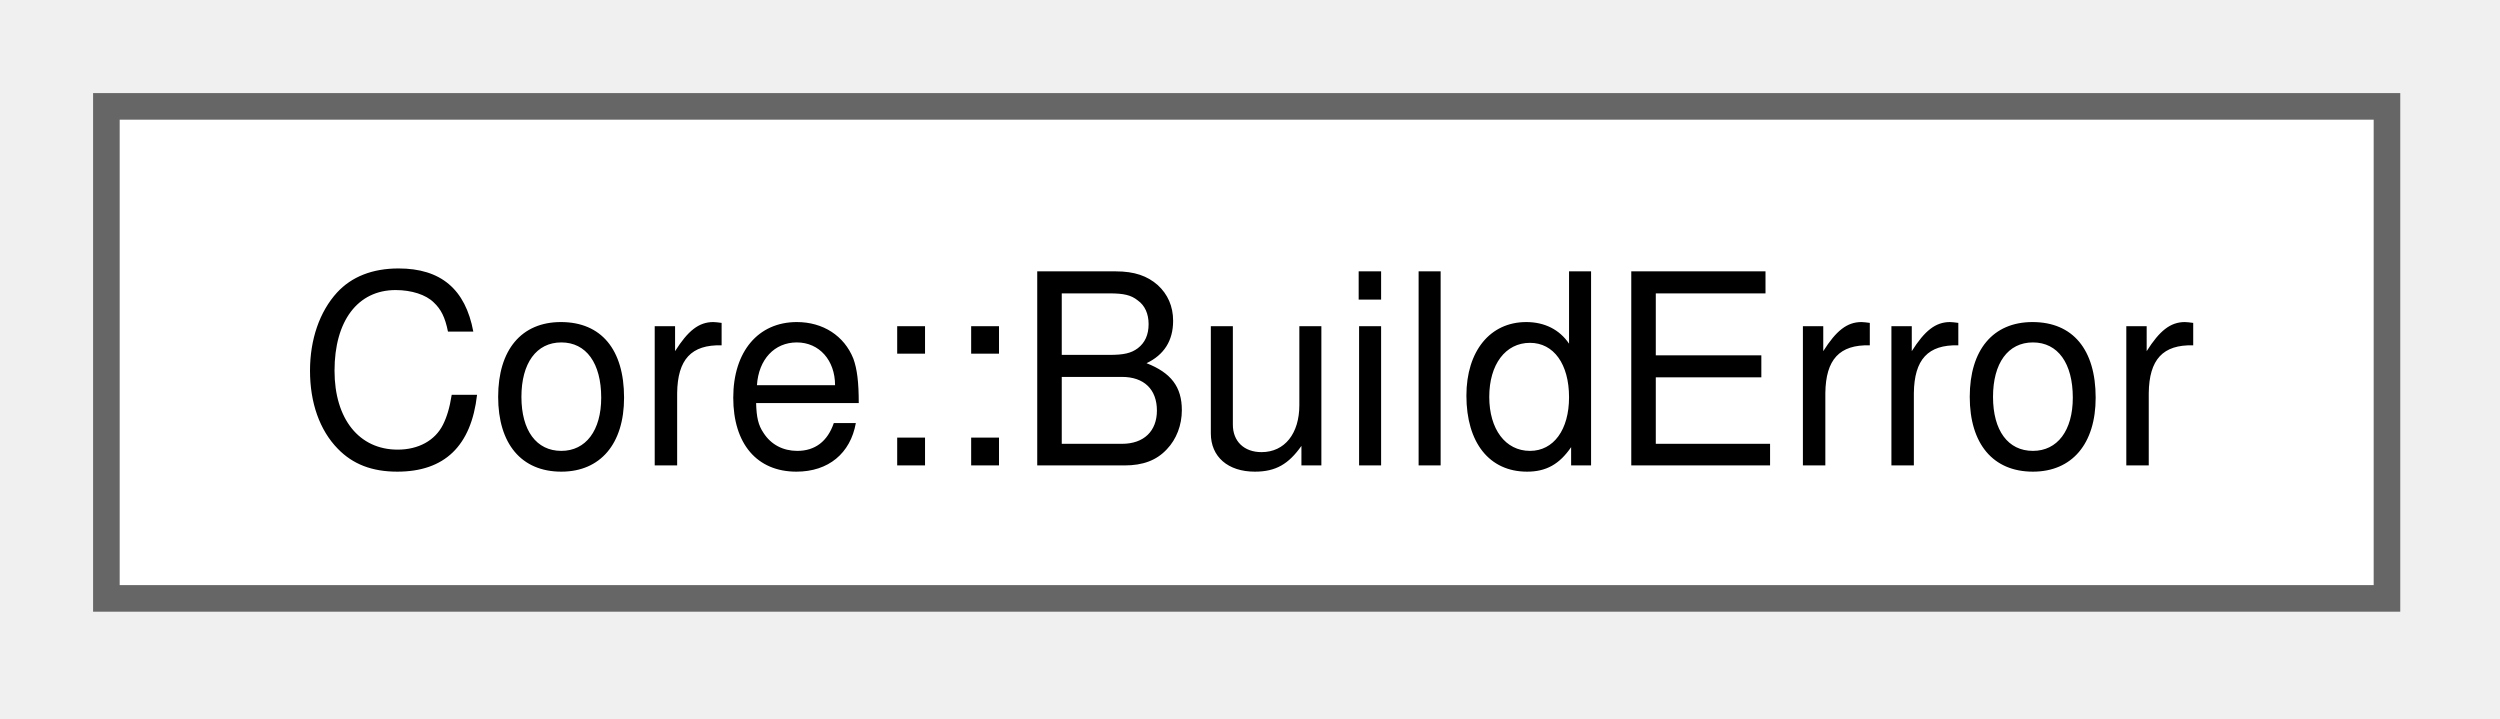
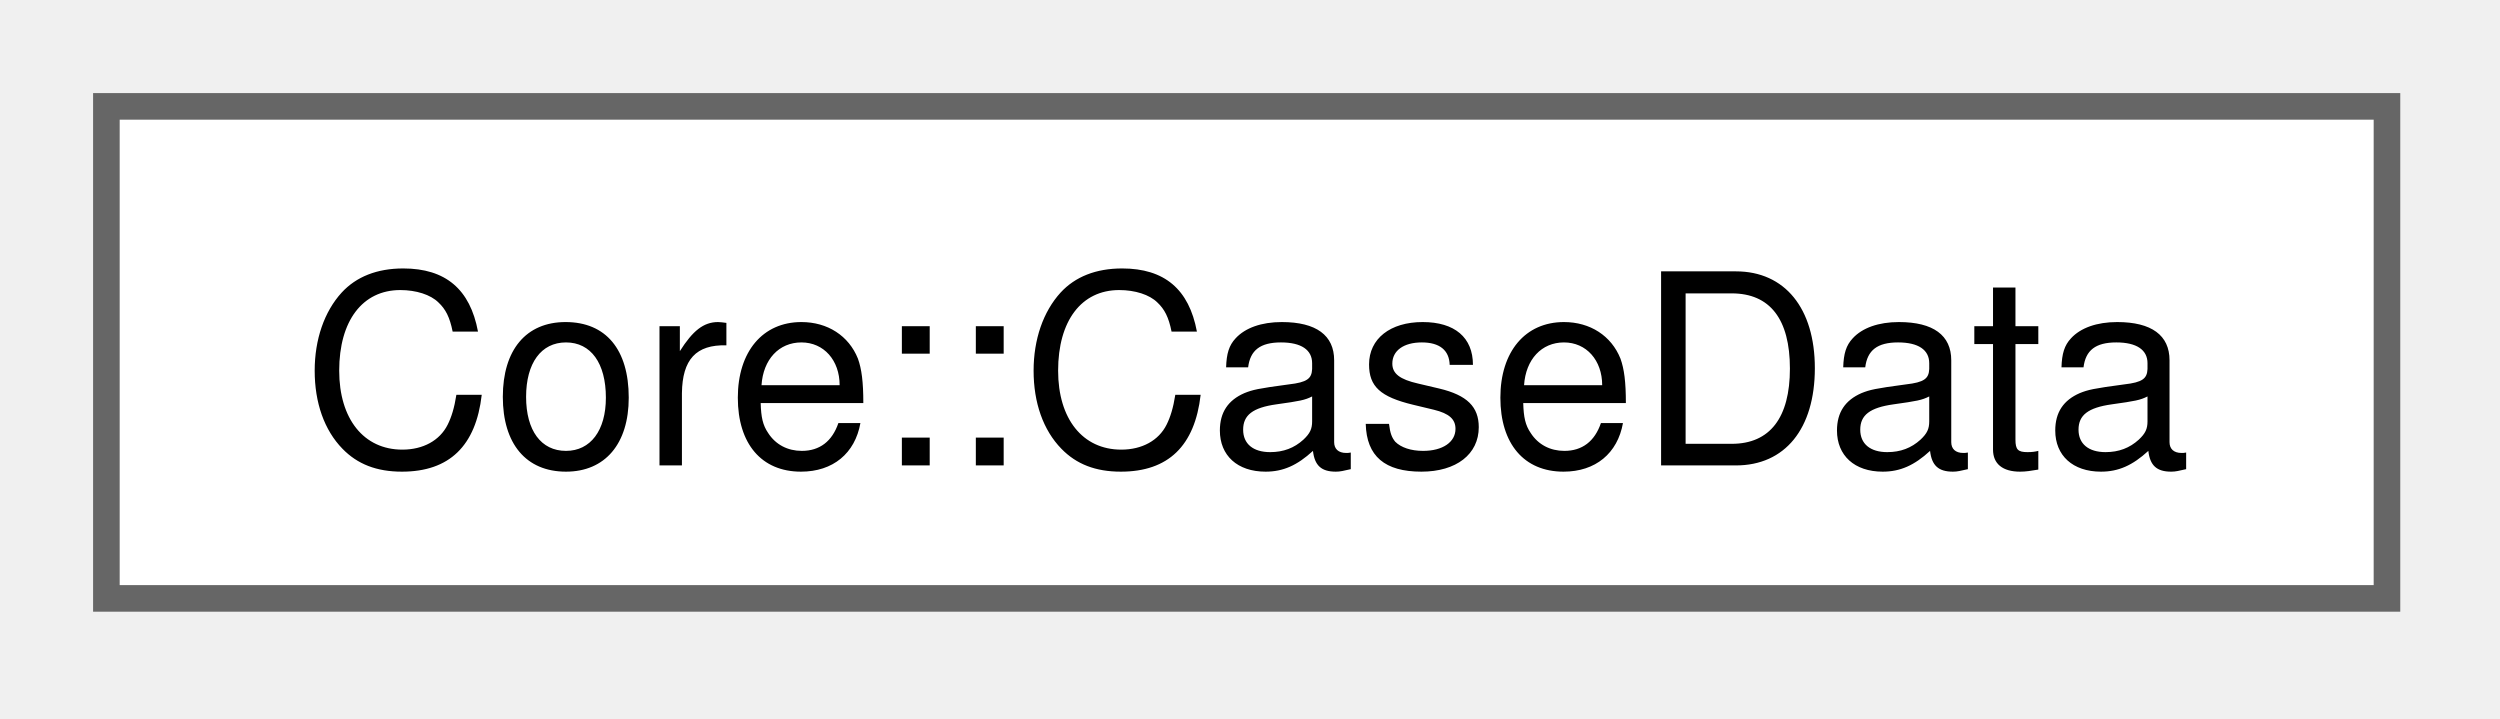
<svg xmlns="http://www.w3.org/2000/svg" xmlns:xlink="http://www.w3.org/1999/xlink" width="94pt" height="27pt" viewBox="0.00 0.00 94.00 27.00">
  <g id="graph0" class="graph" transform="scale(1 1) rotate(0) translate(4 22.5)">
    <g id="Node000000" class="node">
      <g id="a_Node000000">
-         <a xlink:href="structCore_1_1BuildError.html" target="_top" xlink:title=" ">
+         <a xlink:href="structCore_1_1CaseData.html" target="_top" xlink:title="Holds the data required to execute a simulation case.">
          <polygon fill="white" stroke="#666666" points="85.75,-18.5 0,-18.5 0,0 85.75,0 85.75,-18.5" />
-           <text xml:space="preserve" text-anchor="middle" x="42.88" y="-5" font-family="Helvetica,sans-Serif" font-size="10.00">Core::BuildError</text>
+           <text xml:space="preserve" text-anchor="middle" x="42.88" y="-5" font-family="Helvetica,sans-Serif" font-size="10.00">Core::CaseData</text>
        </a>
      </g>
    </g>
  </g>
</svg>
